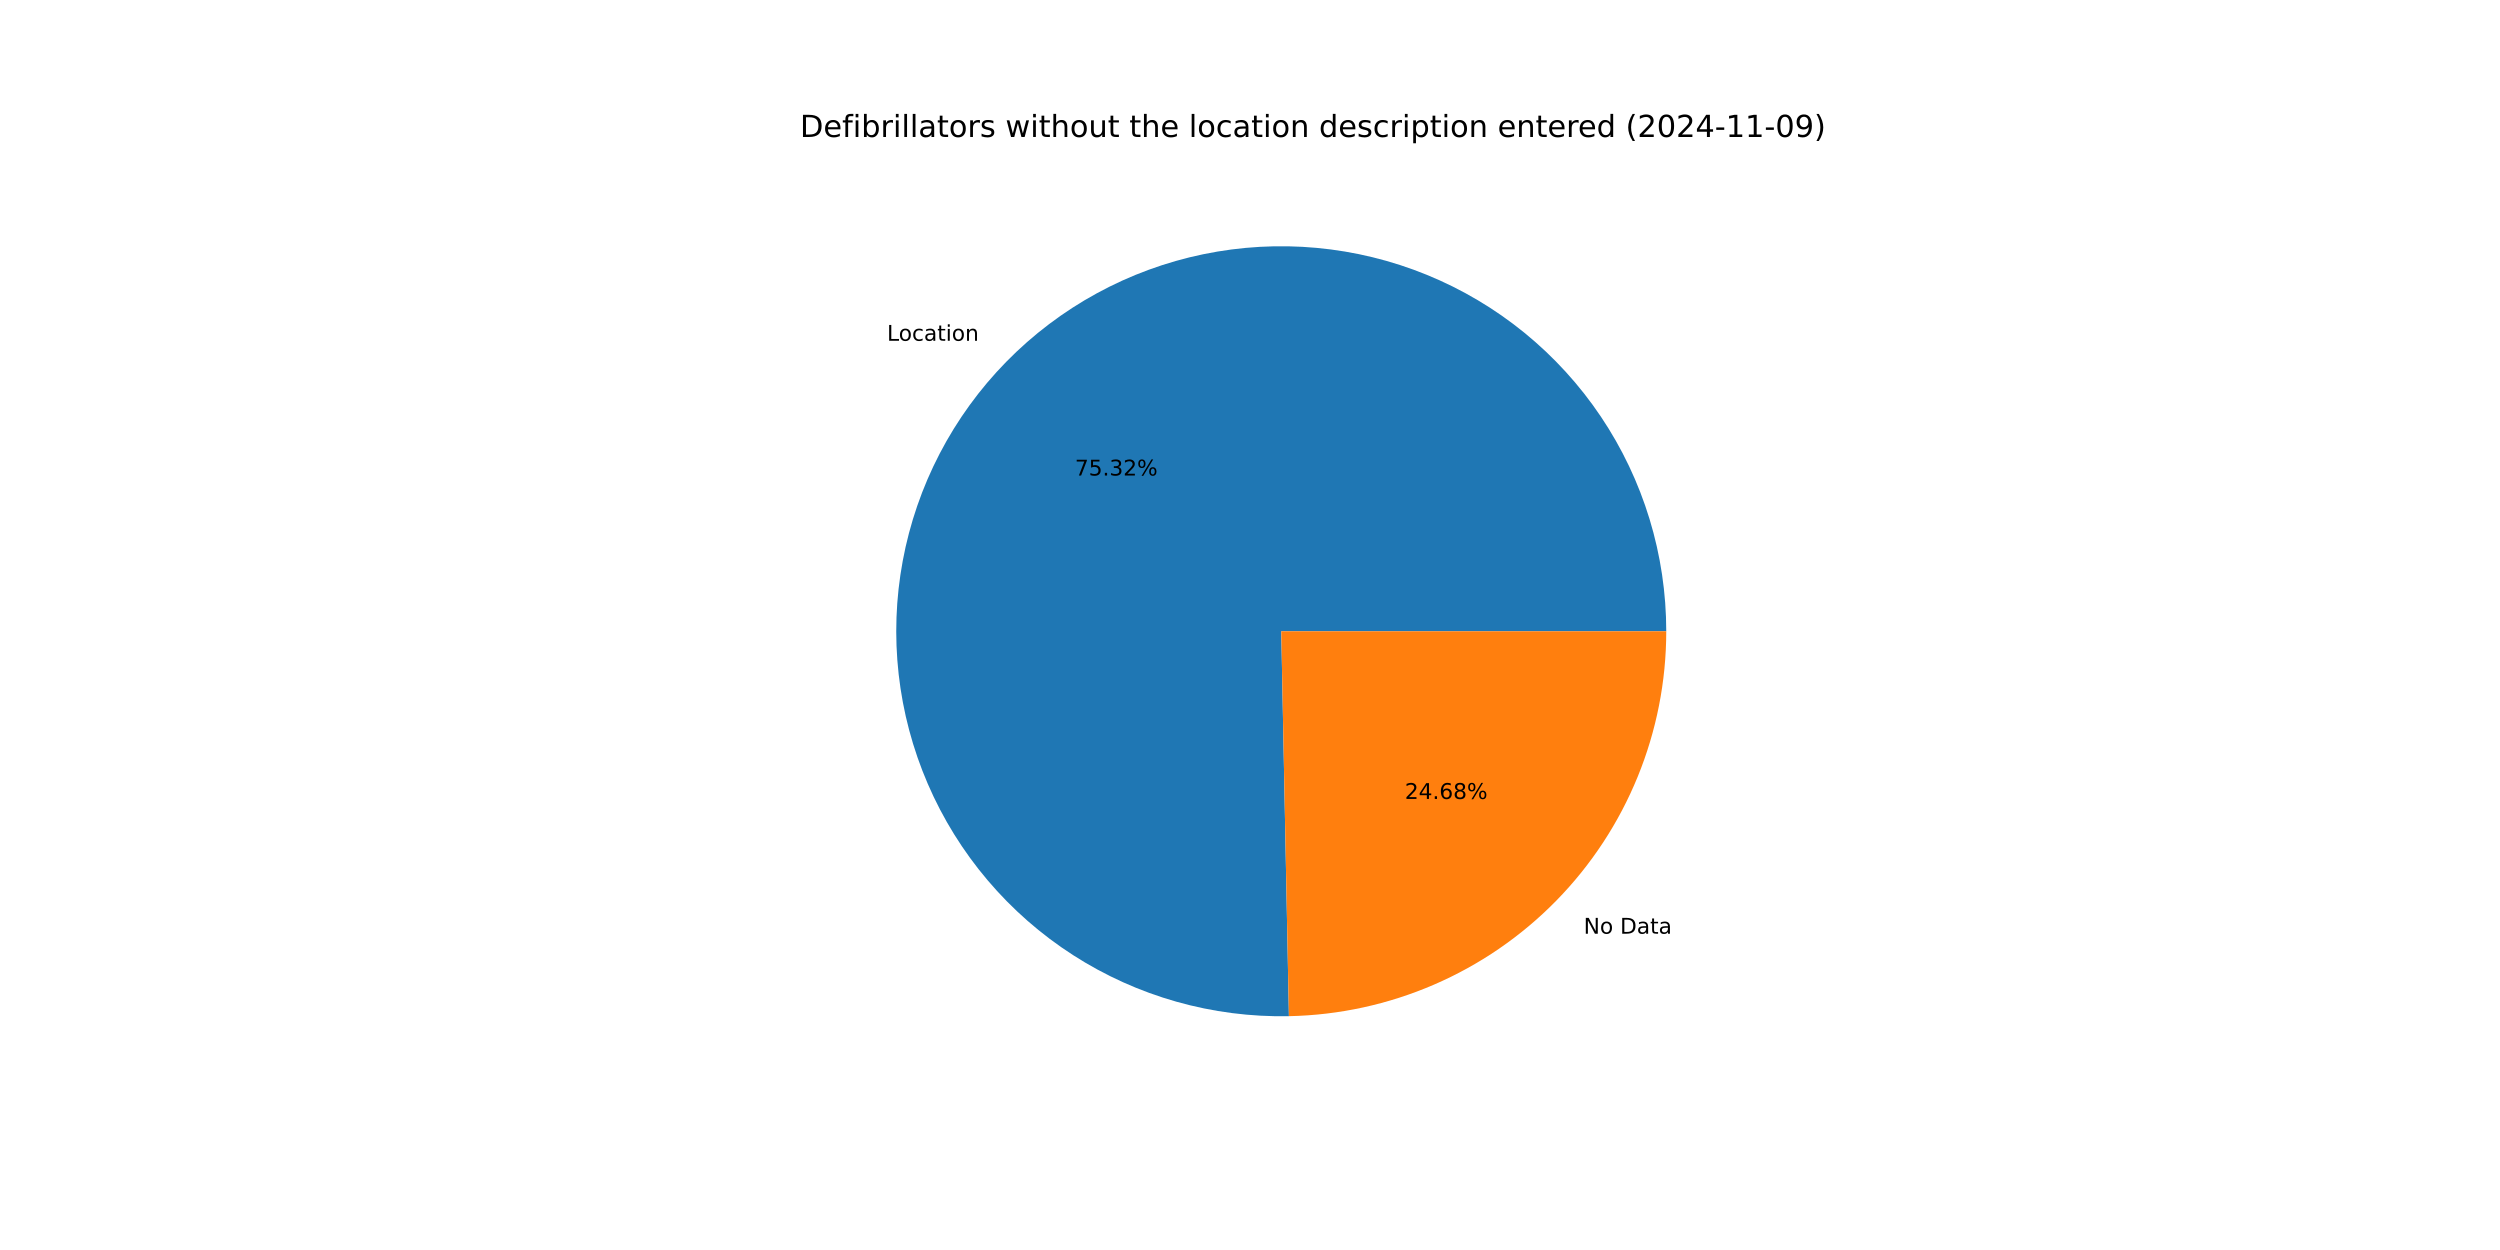
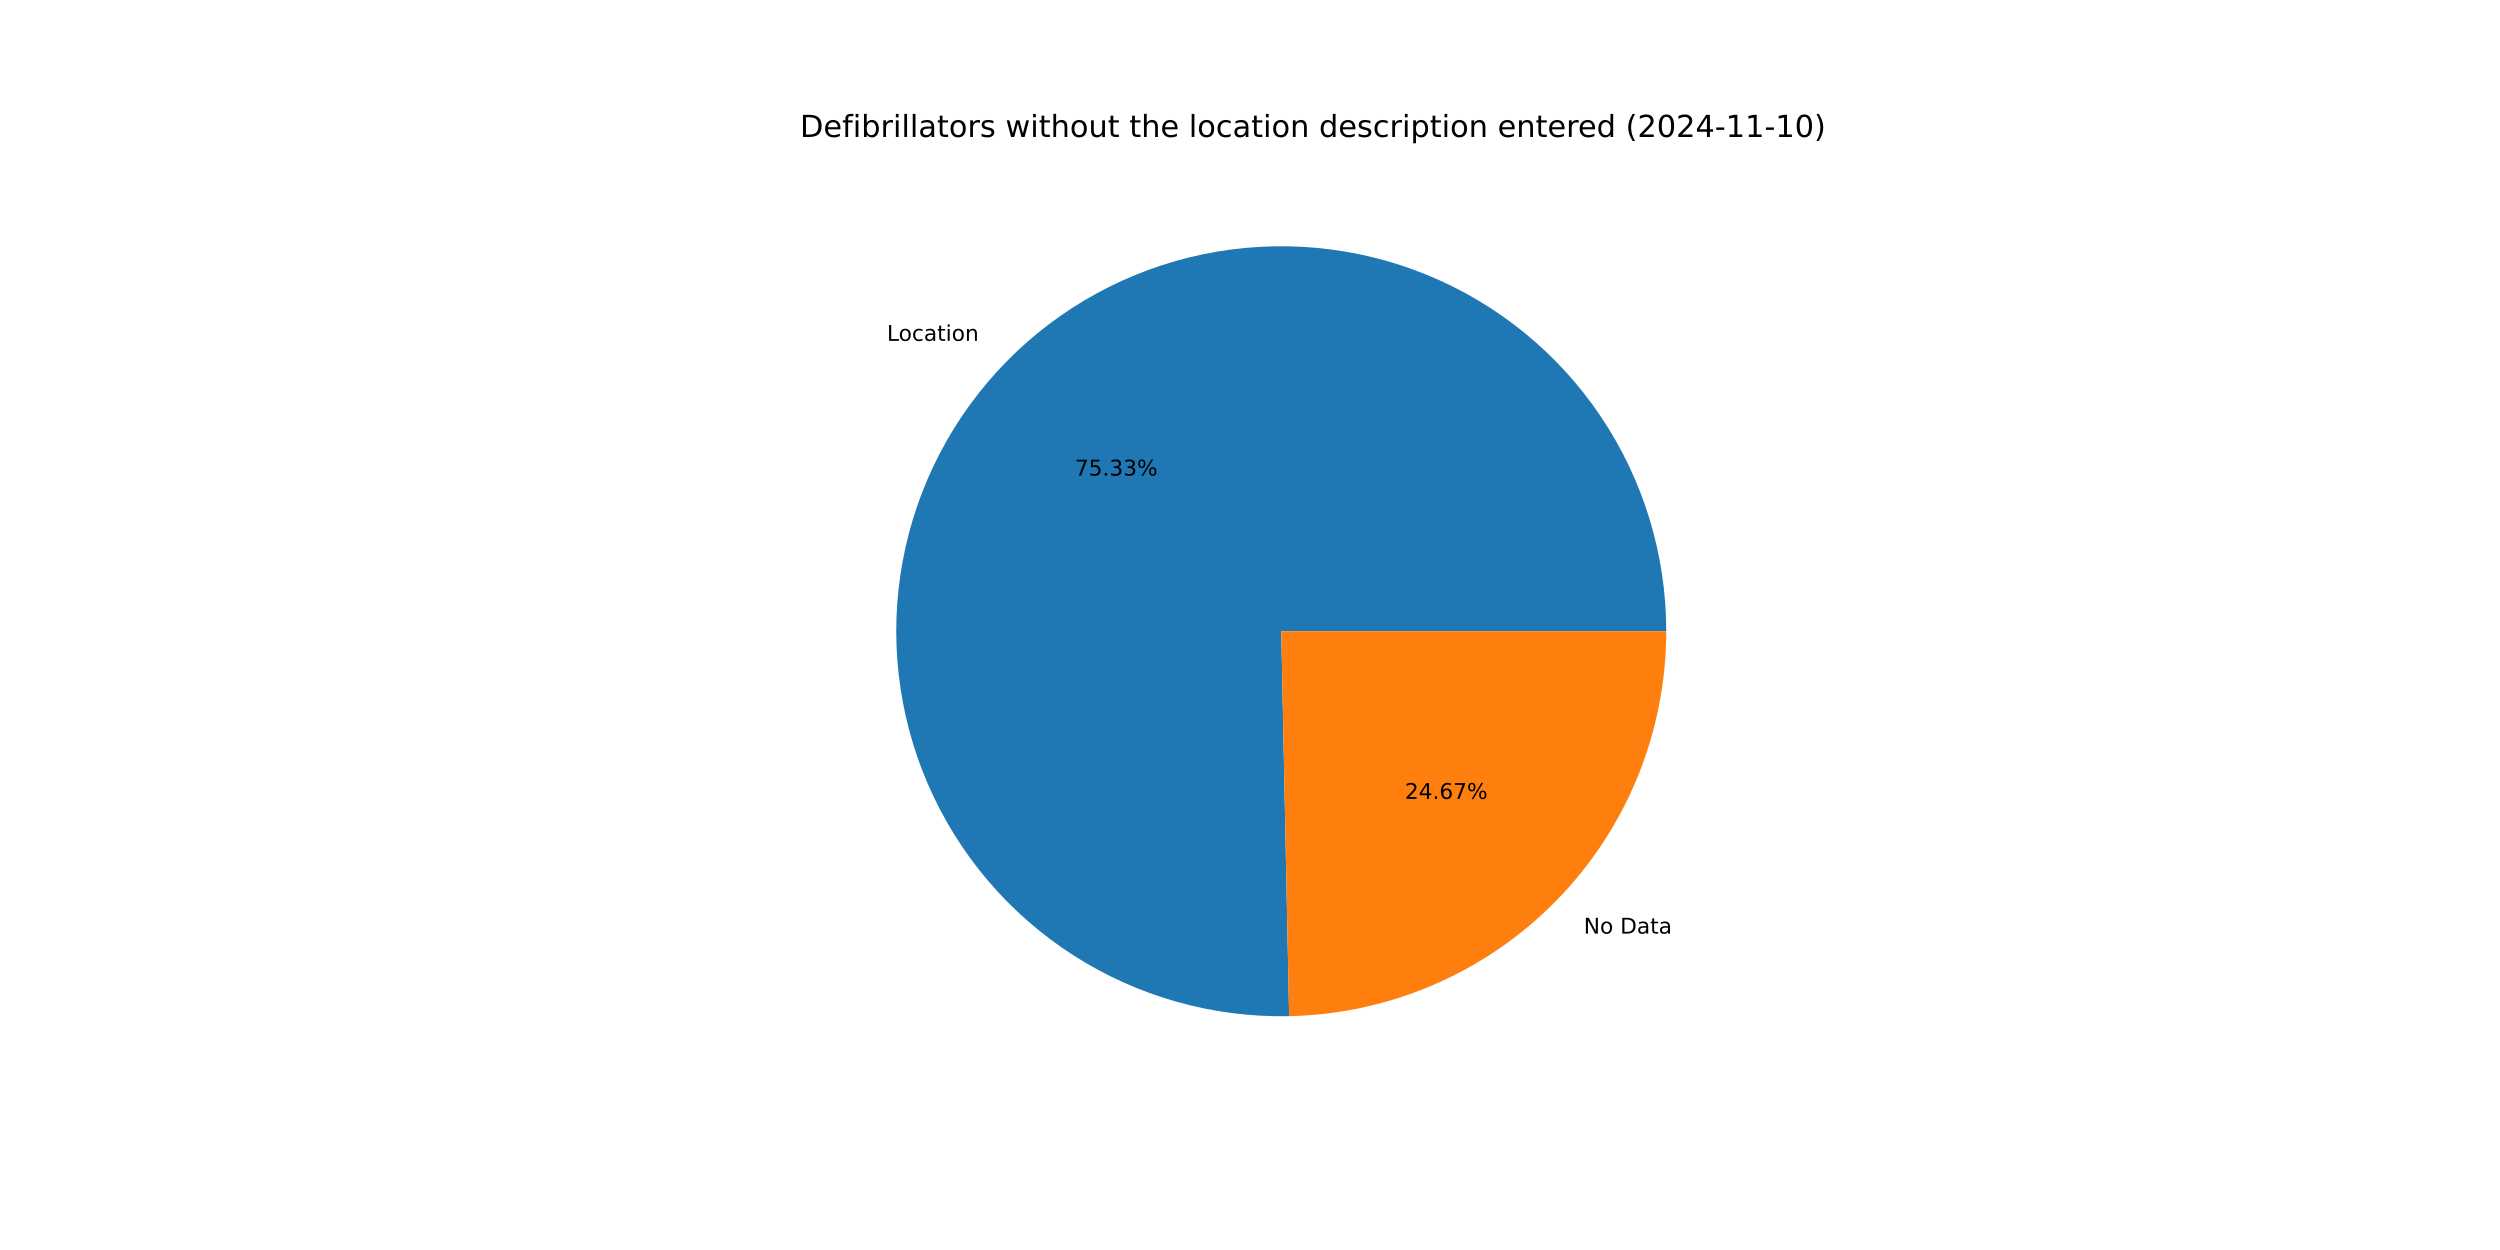
<svg xmlns="http://www.w3.org/2000/svg" xmlns:xlink="http://www.w3.org/1999/xlink" width="1152pt" height="576pt" viewBox="0 0 1152 576" version="1.1">
  <defs>
    <style type="text/css">*{stroke-linejoin: round; stroke-linecap: butt}</style>
  </defs>
  <g id="figure_1">
    <g id="patch_1">
      <path d="M 0 576  L 1152 576  L 1152 0  L 0 0  z " style="fill: #ffffff" />
    </g>
    <g id="axes_1">
      <g id="patch_2">
-         <path d="M 767.808 290.88  C 767.808 273.358 765.212 255.931 760.105 239.17  C 754.997 222.408 747.435 206.496 737.664 191.951  C 727.892 177.405 716.02 164.388 702.434 153.323  C 688.847 142.257 673.696 133.265 657.474 126.64  C 641.253 120.016 624.138 115.83 606.69 114.221  C 589.242 112.613 571.651 113.597 554.491 117.144  C 537.331 120.691 520.791 126.76 505.411 135.155  C 490.03 143.549 475.977 154.176 463.711 166.689  C 451.445 179.202 441.1 193.463 433.013 209.008  C 424.927 224.553 419.188 241.211 415.984 258.438  C 412.779 275.664 412.145 293.271 414.101 310.684  C 416.057 328.097 420.582 345.125 427.529 361.211  C 434.475 377.298 443.767 392.267 455.101 405.63  C 466.434 418.994 479.686 430.605 494.422 440.084  C 509.159 449.564 525.219 456.808 542.079 461.581  C 558.939 466.353 576.413 468.602 593.932 468.253  L 590.4 290.88  z " style="fill: #1f77b4" />
+         <path d="M 767.808 290.88  C 767.808 273.355 765.211 255.927 760.103 239.164  C 754.994 222.401 747.43 206.486 737.657 191.94  C 727.883 177.394 716.008 164.376 702.419 153.311  C 688.83 142.245 673.676 133.254 657.451 126.631  C 641.226 120.008 624.11 115.825 606.659 114.219  C 589.208 112.613 571.615 113.601 554.454 117.152  C 537.293 120.703 520.753 126.777 505.372 135.176  C 489.991 143.575 475.94 154.207 463.676 166.725  C 451.411 179.243 441.07 193.509 432.987 209.058  C 424.905 224.608 419.171 241.269 415.972 258.499  C 412.774 275.729 412.146 293.339 414.109 310.753  C 416.072 328.167 420.604 345.195 427.558 361.281  C 434.513 377.366 443.812 392.333 455.153 405.693  C 466.495 419.052 479.753 430.658 494.496 440.132  C 509.24 449.605 525.306 456.842 542.17 461.606  C 559.034 466.37 576.512 468.61 594.033 468.251  L 590.4 290.88  z " style="fill: #1f77b4" />
      </g>
      <g id="patch_3">
-         <path d="M 593.932 468.253  C 640.346 467.329 684.592 448.222 717.089 415.071  C 749.587 381.92 767.808 337.303 767.808 290.88  L 590.4 290.88  z " style="fill: #ff7f0e" />
+         <path d="M 594.033 468.251  C 640.429 467.3 684.648 448.183 717.124 415.035  C 749.6 381.887 767.808 337.285 767.808 290.88  L 590.4 290.88  z " style="fill: #ff7f0e" />
      </g>
      <g id="matplotlib.axis_1" />
      <g id="matplotlib.axis_2" />
      <g id="text_1">
-         <g transform="translate(408.7451 157.029) scale(0.1 -0.1)">
+         <g transform="translate(408.7063 157.0686) scale(0.1 -0.1)">
          <defs>
            <path id="DejaVuSans-4c" d="M 628 4666  L 1259 4666  L 1259 531  L 3531 531  L 3531 0  L 628 0  L 628 4666  z " transform="scale(0.015625)" />
            <path id="DejaVuSans-6f" d="M 1959 3097  Q 1497 3097 1228 2736  Q 959 2375 959 1747  Q 959 1119 1226 758  Q 1494 397 1959 397  Q 2419 397 2687 759  Q 2956 1122 2956 1747  Q 2956 2369 2687 2733  Q 2419 3097 1959 3097  z M 1959 3584  Q 2709 3584 3137 3096  Q 3566 2609 3566 1747  Q 3566 888 3137 398  Q 2709 -91 1959 -91  Q 1206 -91 779 398  Q 353 888 353 1747  Q 353 2609 779 3096  Q 1206 3584 1959 3584  z " transform="scale(0.015625)" />
            <path id="DejaVuSans-63" d="M 3122 3366  L 3122 2828  Q 2878 2963 2633 3030  Q 2388 3097 2138 3097  Q 1578 3097 1268 2742  Q 959 2388 959 1747  Q 959 1106 1268 751  Q 1578 397 2138 397  Q 2388 397 2633 464  Q 2878 531 3122 666  L 3122 134  Q 2881 22 2623 -34  Q 2366 -91 2075 -91  Q 1284 -91 818 406  Q 353 903 353 1747  Q 353 2603 823 3093  Q 1294 3584 2113 3584  Q 2378 3584 2631 3529  Q 2884 3475 3122 3366  z " transform="scale(0.015625)" />
            <path id="DejaVuSans-61" d="M 2194 1759  Q 1497 1759 1228 1600  Q 959 1441 959 1056  Q 959 750 1161 570  Q 1363 391 1709 391  Q 2188 391 2477 730  Q 2766 1069 2766 1631  L 2766 1759  L 2194 1759  z M 3341 1997  L 3341 0  L 2766 0  L 2766 531  Q 2569 213 2275 61  Q 1981 -91 1556 -91  Q 1019 -91 701 211  Q 384 513 384 1019  Q 384 1609 779 1909  Q 1175 2209 1959 2209  L 2766 2209  L 2766 2266  Q 2766 2663 2505 2880  Q 2244 3097 1772 3097  Q 1472 3097 1187 3025  Q 903 2953 641 2809  L 641 3341  Q 956 3463 1253 3523  Q 1550 3584 1831 3584  Q 2591 3584 2966 3190  Q 3341 2797 3341 1997  z " transform="scale(0.015625)" />
            <path id="DejaVuSans-74" d="M 1172 4494  L 1172 3500  L 2356 3500  L 2356 3053  L 1172 3053  L 1172 1153  Q 1172 725 1289 603  Q 1406 481 1766 481  L 2356 481  L 2356 0  L 1766 0  Q 1100 0 847 248  Q 594 497 594 1153  L 594 3053  L 172 3053  L 172 3500  L 594 3500  L 594 4494  L 1172 4494  z " transform="scale(0.015625)" />
            <path id="DejaVuSans-69" d="M 603 3500  L 1178 3500  L 1178 0  L 603 0  L 603 3500  z M 603 4863  L 1178 4863  L 1178 4134  L 603 4134  L 603 4863  z " transform="scale(0.015625)" />
            <path id="DejaVuSans-6e" d="M 3513 2113  L 3513 0  L 2938 0  L 2938 2094  Q 2938 2591 2744 2837  Q 2550 3084 2163 3084  Q 1697 3084 1428 2787  Q 1159 2491 1159 1978  L 1159 0  L 581 0  L 581 3500  L 1159 3500  L 1159 2956  Q 1366 3272 1645 3428  Q 1925 3584 2291 3584  Q 2894 3584 3203 3211  Q 3513 2838 3513 2113  z " transform="scale(0.015625)" />
          </defs>
          <use xlink:href="#DejaVuSans-4c" />
          <use xlink:href="#DejaVuSans-6f" x="53.963" />
          <use xlink:href="#DejaVuSans-63" x="115.145" />
          <use xlink:href="#DejaVuSans-61" x="170.125" />
          <use xlink:href="#DejaVuSans-74" x="231.404" />
          <use xlink:href="#DejaVuSans-69" x="270.613" />
          <use xlink:href="#DejaVuSans-6f" x="298.396" />
          <use xlink:href="#DejaVuSans-6e" x="359.578" />
        </g>
      </g>
      <g id="text_2">
-         <g transform="translate(495.3217 219.1246) scale(0.1 -0.1)">
+         <g transform="translate(495.3005 219.1462) scale(0.1 -0.1)">
          <defs>
            <path id="DejaVuSans-37" d="M 525 4666  L 3525 4666  L 3525 4397  L 1831 0  L 1172 0  L 2766 4134  L 525 4134  L 525 4666  z " transform="scale(0.015625)" />
            <path id="DejaVuSans-35" d="M 691 4666  L 3169 4666  L 3169 4134  L 1269 4134  L 1269 2991  Q 1406 3038 1543 3061  Q 1681 3084 1819 3084  Q 2600 3084 3056 2656  Q 3513 2228 3513 1497  Q 3513 744 3044 326  Q 2575 -91 1722 -91  Q 1428 -91 1123 -41  Q 819 9 494 109  L 494 744  Q 775 591 1075 516  Q 1375 441 1709 441  Q 2250 441 2565 725  Q 2881 1009 2881 1497  Q 2881 1984 2565 2268  Q 2250 2553 1709 2553  Q 1456 2553 1204 2497  Q 953 2441 691 2322  L 691 4666  z " transform="scale(0.015625)" />
            <path id="DejaVuSans-2e" d="M 684 794  L 1344 794  L 1344 0  L 684 0  L 684 794  z " transform="scale(0.015625)" />
            <path id="DejaVuSans-33" d="M 2597 2516  Q 3050 2419 3304 2112  Q 3559 1806 3559 1356  Q 3559 666 3084 287  Q 2609 -91 1734 -91  Q 1441 -91 1130 -33  Q 819 25 488 141  L 488 750  Q 750 597 1062 519  Q 1375 441 1716 441  Q 2309 441 2620 675  Q 2931 909 2931 1356  Q 2931 1769 2642 2001  Q 2353 2234 1838 2234  L 1294 2234  L 1294 2753  L 1863 2753  Q 2328 2753 2575 2939  Q 2822 3125 2822 3475  Q 2822 3834 2567 4026  Q 2313 4219 1838 4219  Q 1578 4219 1281 4162  Q 984 4106 628 3988  L 628 4550  Q 988 4650 1302 4700  Q 1616 4750 1894 4750  Q 2613 4750 3031 4423  Q 3450 4097 3450 3541  Q 3450 3153 3228 2886  Q 3006 2619 2597 2516  z " transform="scale(0.015625)" />
-             <path id="DejaVuSans-32" d="M 1228 531  L 3431 531  L 3431 0  L 469 0  L 469 531  Q 828 903 1448 1529  Q 2069 2156 2228 2338  Q 2531 2678 2651 2914  Q 2772 3150 2772 3378  Q 2772 3750 2511 3984  Q 2250 4219 1831 4219  Q 1534 4219 1204 4116  Q 875 4013 500 3803  L 500 4441  Q 881 4594 1212 4672  Q 1544 4750 1819 4750  Q 2544 4750 2975 4387  Q 3406 4025 3406 3419  Q 3406 3131 3298 2873  Q 3191 2616 2906 2266  Q 2828 2175 2409 1742  Q 1991 1309 1228 531  z " transform="scale(0.015625)" />
            <path id="DejaVuSans-25" d="M 4653 2053  Q 4381 2053 4226 1822  Q 4072 1591 4072 1178  Q 4072 772 4226 539  Q 4381 306 4653 306  Q 4919 306 5073 539  Q 5228 772 5228 1178  Q 5228 1588 5073 1820  Q 4919 2053 4653 2053  z M 4653 2450  Q 5147 2450 5437 2106  Q 5728 1763 5728 1178  Q 5728 594 5436 251  Q 5144 -91 4653 -91  Q 4153 -91 3862 251  Q 3572 594 3572 1178  Q 3572 1766 3864 2108  Q 4156 2450 4653 2450  z M 1428 4353  Q 1159 4353 1004 4120  Q 850 3888 850 3481  Q 850 3069 1003 2837  Q 1156 2606 1428 2606  Q 1700 2606 1854 2837  Q 2009 3069 2009 3481  Q 2009 3884 1853 4118  Q 1697 4353 1428 4353  z M 4250 4750  L 4750 4750  L 1831 -91  L 1331 -91  L 4250 4750  z M 1428 4750  Q 1922 4750 2215 4408  Q 2509 4066 2509 3481  Q 2509 2891 2217 2550  Q 1925 2209 1428 2209  Q 931 2209 642 2551  Q 353 2894 353 3481  Q 353 4063 643 4406  Q 934 4750 1428 4750  z " transform="scale(0.015625)" />
          </defs>
          <use xlink:href="#DejaVuSans-37" />
          <use xlink:href="#DejaVuSans-35" x="63.623" />
          <use xlink:href="#DejaVuSans-2e" x="127.246" />
          <use xlink:href="#DejaVuSans-33" x="159.033" />
-           <use xlink:href="#DejaVuSans-32" x="222.656" />
+           <use xlink:href="#DejaVuSans-33" x="222.656" />
          <use xlink:href="#DejaVuSans-25" x="286.279" />
        </g>
      </g>
      <g id="text_3">
-         <g transform="translate(729.758 430.2497) scale(0.1 -0.1)">
+         <g transform="translate(729.7968 430.2102) scale(0.1 -0.1)">
          <defs>
            <path id="DejaVuSans-4e" d="M 628 4666  L 1478 4666  L 3547 763  L 3547 4666  L 4159 4666  L 4159 0  L 3309 0  L 1241 3903  L 1241 0  L 628 0  L 628 4666  z " transform="scale(0.015625)" />
            <path id="DejaVuSans-20" transform="scale(0.015625)" />
            <path id="DejaVuSans-44" d="M 1259 4147  L 1259 519  L 2022 519  Q 2988 519 3436 956  Q 3884 1394 3884 2338  Q 3884 3275 3436 3711  Q 2988 4147 2022 4147  L 1259 4147  z M 628 4666  L 1925 4666  Q 3281 4666 3915 4102  Q 4550 3538 4550 2338  Q 4550 1131 3912 565  Q 3275 0 1925 0  L 628 0  L 628 4666  z " transform="scale(0.015625)" />
          </defs>
          <use xlink:href="#DejaVuSans-4e" />
          <use xlink:href="#DejaVuSans-6f" x="74.805" />
          <use xlink:href="#DejaVuSans-20" x="135.986" />
          <use xlink:href="#DejaVuSans-44" x="167.773" />
          <use xlink:href="#DejaVuSans-61" x="244.775" />
          <use xlink:href="#DejaVuSans-74" x="306.055" />
          <use xlink:href="#DejaVuSans-61" x="345.264" />
        </g>
      </g>
      <g id="text_4">
-         <g transform="translate(647.3486 368.1541) scale(0.1 -0.1)">
+         <g transform="translate(647.3698 368.1325) scale(0.1 -0.1)">
          <defs>
+             <path id="DejaVuSans-32" d="M 1228 531  L 3431 531  L 3431 0  L 469 0  L 469 531  Q 828 903 1448 1529  Q 2069 2156 2228 2338  Q 2531 2678 2651 2914  Q 2772 3150 2772 3378  Q 2772 3750 2511 3984  Q 2250 4219 1831 4219  Q 1534 4219 1204 4116  Q 875 4013 500 3803  L 500 4441  Q 881 4594 1212 4672  Q 1544 4750 1819 4750  Q 2544 4750 2975 4387  Q 3406 4025 3406 3419  Q 3406 3131 3298 2873  Q 3191 2616 2906 2266  Q 2828 2175 2409 1742  Q 1991 1309 1228 531  z " transform="scale(0.015625)" />
            <path id="DejaVuSans-34" d="M 2419 4116  L 825 1625  L 2419 1625  L 2419 4116  z M 2253 4666  L 3047 4666  L 3047 1625  L 3713 1625  L 3713 1100  L 3047 1100  L 3047 0  L 2419 0  L 2419 1100  L 313 1100  L 313 1709  L 2253 4666  z " transform="scale(0.015625)" />
            <path id="DejaVuSans-36" d="M 2113 2584  Q 1688 2584 1439 2293  Q 1191 2003 1191 1497  Q 1191 994 1439 701  Q 1688 409 2113 409  Q 2538 409 2786 701  Q 3034 994 3034 1497  Q 3034 2003 2786 2293  Q 2538 2584 2113 2584  z M 3366 4563  L 3366 3988  Q 3128 4100 2886 4159  Q 2644 4219 2406 4219  Q 1781 4219 1451 3797  Q 1122 3375 1075 2522  Q 1259 2794 1537 2939  Q 1816 3084 2150 3084  Q 2853 3084 3261 2657  Q 3669 2231 3669 1497  Q 3669 778 3244 343  Q 2819 -91 2113 -91  Q 1303 -91 875 529  Q 447 1150 447 2328  Q 447 3434 972 4092  Q 1497 4750 2381 4750  Q 2619 4750 2861 4703  Q 3103 4656 3366 4563  z " transform="scale(0.015625)" />
-             <path id="DejaVuSans-38" d="M 2034 2216  Q 1584 2216 1326 1975  Q 1069 1734 1069 1313  Q 1069 891 1326 650  Q 1584 409 2034 409  Q 2484 409 2743 651  Q 3003 894 3003 1313  Q 3003 1734 2745 1975  Q 2488 2216 2034 2216  z M 1403 2484  Q 997 2584 770 2862  Q 544 3141 544 3541  Q 544 4100 942 4425  Q 1341 4750 2034 4750  Q 2731 4750 3128 4425  Q 3525 4100 3525 3541  Q 3525 3141 3298 2862  Q 3072 2584 2669 2484  Q 3125 2378 3379 2068  Q 3634 1759 3634 1313  Q 3634 634 3220 271  Q 2806 -91 2034 -91  Q 1263 -91 848 271  Q 434 634 434 1313  Q 434 1759 690 2068  Q 947 2378 1403 2484  z M 1172 3481  Q 1172 3119 1398 2916  Q 1625 2713 2034 2713  Q 2441 2713 2670 2916  Q 2900 3119 2900 3481  Q 2900 3844 2670 4047  Q 2441 4250 2034 4250  Q 1625 4250 1398 4047  Q 1172 3844 1172 3481  z " transform="scale(0.015625)" />
          </defs>
          <use xlink:href="#DejaVuSans-32" />
          <use xlink:href="#DejaVuSans-34" x="63.623" />
          <use xlink:href="#DejaVuSans-2e" x="127.246" />
          <use xlink:href="#DejaVuSans-36" x="159.033" />
-           <use xlink:href="#DejaVuSans-38" x="222.656" />
+           <use xlink:href="#DejaVuSans-37" x="222.656" />
          <use xlink:href="#DejaVuSans-25" x="286.279" />
        </g>
      </g>
      <g id="text_5">
        <g transform="translate(368.64 63.12) scale(0.14 -0.14)">
          <defs>
            <path id="DejaVuSans-65" d="M 3597 1894  L 3597 1613  L 953 1613  Q 991 1019 1311 708  Q 1631 397 2203 397  Q 2534 397 2845 478  Q 3156 559 3463 722  L 3463 178  Q 3153 47 2828 -22  Q 2503 -91 2169 -91  Q 1331 -91 842 396  Q 353 884 353 1716  Q 353 2575 817 3079  Q 1281 3584 2069 3584  Q 2775 3584 3186 3129  Q 3597 2675 3597 1894  z M 3022 2063  Q 3016 2534 2758 2815  Q 2500 3097 2075 3097  Q 1594 3097 1305 2825  Q 1016 2553 972 2059  L 3022 2063  z " transform="scale(0.015625)" />
            <path id="DejaVuSans-66" d="M 2375 4863  L 2375 4384  L 1825 4384  Q 1516 4384 1395 4259  Q 1275 4134 1275 3809  L 1275 3500  L 2222 3500  L 2222 3053  L 1275 3053  L 1275 0  L 697 0  L 697 3053  L 147 3053  L 147 3500  L 697 3500  L 697 3744  Q 697 4328 969 4595  Q 1241 4863 1831 4863  L 2375 4863  z " transform="scale(0.015625)" />
            <path id="DejaVuSans-62" d="M 3116 1747  Q 3116 2381 2855 2742  Q 2594 3103 2138 3103  Q 1681 3103 1420 2742  Q 1159 2381 1159 1747  Q 1159 1113 1420 752  Q 1681 391 2138 391  Q 2594 391 2855 752  Q 3116 1113 3116 1747  z M 1159 2969  Q 1341 3281 1617 3432  Q 1894 3584 2278 3584  Q 2916 3584 3314 3078  Q 3713 2572 3713 1747  Q 3713 922 3314 415  Q 2916 -91 2278 -91  Q 1894 -91 1617 61  Q 1341 213 1159 525  L 1159 0  L 581 0  L 581 4863  L 1159 4863  L 1159 2969  z " transform="scale(0.015625)" />
            <path id="DejaVuSans-72" d="M 2631 2963  Q 2534 3019 2420 3045  Q 2306 3072 2169 3072  Q 1681 3072 1420 2755  Q 1159 2438 1159 1844  L 1159 0  L 581 0  L 581 3500  L 1159 3500  L 1159 2956  Q 1341 3275 1631 3429  Q 1922 3584 2338 3584  Q 2397 3584 2469 3576  Q 2541 3569 2628 3553  L 2631 2963  z " transform="scale(0.015625)" />
            <path id="DejaVuSans-6c" d="M 603 4863  L 1178 4863  L 1178 0  L 603 0  L 603 4863  z " transform="scale(0.015625)" />
            <path id="DejaVuSans-73" d="M 2834 3397  L 2834 2853  Q 2591 2978 2328 3040  Q 2066 3103 1784 3103  Q 1356 3103 1142 2972  Q 928 2841 928 2578  Q 928 2378 1081 2264  Q 1234 2150 1697 2047  L 1894 2003  Q 2506 1872 2764 1633  Q 3022 1394 3022 966  Q 3022 478 2636 193  Q 2250 -91 1575 -91  Q 1294 -91 989 -36  Q 684 19 347 128  L 347 722  Q 666 556 975 473  Q 1284 391 1588 391  Q 1994 391 2212 530  Q 2431 669 2431 922  Q 2431 1156 2273 1281  Q 2116 1406 1581 1522  L 1381 1569  Q 847 1681 609 1914  Q 372 2147 372 2553  Q 372 3047 722 3315  Q 1072 3584 1716 3584  Q 2034 3584 2315 3537  Q 2597 3491 2834 3397  z " transform="scale(0.015625)" />
            <path id="DejaVuSans-77" d="M 269 3500  L 844 3500  L 1563 769  L 2278 3500  L 2956 3500  L 3675 769  L 4391 3500  L 4966 3500  L 4050 0  L 3372 0  L 2619 2869  L 1863 0  L 1184 0  L 269 3500  z " transform="scale(0.015625)" />
            <path id="DejaVuSans-68" d="M 3513 2113  L 3513 0  L 2938 0  L 2938 2094  Q 2938 2591 2744 2837  Q 2550 3084 2163 3084  Q 1697 3084 1428 2787  Q 1159 2491 1159 1978  L 1159 0  L 581 0  L 581 4863  L 1159 4863  L 1159 2956  Q 1366 3272 1645 3428  Q 1925 3584 2291 3584  Q 2894 3584 3203 3211  Q 3513 2838 3513 2113  z " transform="scale(0.015625)" />
            <path id="DejaVuSans-75" d="M 544 1381  L 544 3500  L 1119 3500  L 1119 1403  Q 1119 906 1312 657  Q 1506 409 1894 409  Q 2359 409 2629 706  Q 2900 1003 2900 1516  L 2900 3500  L 3475 3500  L 3475 0  L 2900 0  L 2900 538  Q 2691 219 2414 64  Q 2138 -91 1772 -91  Q 1169 -91 856 284  Q 544 659 544 1381  z M 1991 3584  L 1991 3584  z " transform="scale(0.015625)" />
            <path id="DejaVuSans-64" d="M 2906 2969  L 2906 4863  L 3481 4863  L 3481 0  L 2906 0  L 2906 525  Q 2725 213 2448 61  Q 2172 -91 1784 -91  Q 1150 -91 751 415  Q 353 922 353 1747  Q 353 2572 751 3078  Q 1150 3584 1784 3584  Q 2172 3584 2448 3432  Q 2725 3281 2906 2969  z M 947 1747  Q 947 1113 1208 752  Q 1469 391 1925 391  Q 2381 391 2643 752  Q 2906 1113 2906 1747  Q 2906 2381 2643 2742  Q 2381 3103 1925 3103  Q 1469 3103 1208 2742  Q 947 2381 947 1747  z " transform="scale(0.015625)" />
            <path id="DejaVuSans-70" d="M 1159 525  L 1159 -1331  L 581 -1331  L 581 3500  L 1159 3500  L 1159 2969  Q 1341 3281 1617 3432  Q 1894 3584 2278 3584  Q 2916 3584 3314 3078  Q 3713 2572 3713 1747  Q 3713 922 3314 415  Q 2916 -91 2278 -91  Q 1894 -91 1617 61  Q 1341 213 1159 525  z M 3116 1747  Q 3116 2381 2855 2742  Q 2594 3103 2138 3103  Q 1681 3103 1420 2742  Q 1159 2381 1159 1747  Q 1159 1113 1420 752  Q 1681 391 2138 391  Q 2594 391 2855 752  Q 3116 1113 3116 1747  z " transform="scale(0.015625)" />
            <path id="DejaVuSans-28" d="M 1984 4856  Q 1566 4138 1362 3434  Q 1159 2731 1159 2009  Q 1159 1288 1364 580  Q 1569 -128 1984 -844  L 1484 -844  Q 1016 -109 783 600  Q 550 1309 550 2009  Q 550 2706 781 3412  Q 1013 4119 1484 4856  L 1984 4856  z " transform="scale(0.015625)" />
            <path id="DejaVuSans-30" d="M 2034 4250  Q 1547 4250 1301 3770  Q 1056 3291 1056 2328  Q 1056 1369 1301 889  Q 1547 409 2034 409  Q 2525 409 2770 889  Q 3016 1369 3016 2328  Q 3016 3291 2770 3770  Q 2525 4250 2034 4250  z M 2034 4750  Q 2819 4750 3233 4129  Q 3647 3509 3647 2328  Q 3647 1150 3233 529  Q 2819 -91 2034 -91  Q 1250 -91 836 529  Q 422 1150 422 2328  Q 422 3509 836 4129  Q 1250 4750 2034 4750  z " transform="scale(0.015625)" />
            <path id="DejaVuSans-2d" d="M 313 2009  L 1997 2009  L 1997 1497  L 313 1497  L 313 2009  z " transform="scale(0.015625)" />
            <path id="DejaVuSans-31" d="M 794 531  L 1825 531  L 1825 4091  L 703 3866  L 703 4441  L 1819 4666  L 2450 4666  L 2450 531  L 3481 531  L 3481 0  L 794 0  L 794 531  z " transform="scale(0.015625)" />
-             <path id="DejaVuSans-39" d="M 703 97  L 703 672  Q 941 559 1184 500  Q 1428 441 1663 441  Q 2288 441 2617 861  Q 2947 1281 2994 2138  Q 2813 1869 2534 1725  Q 2256 1581 1919 1581  Q 1219 1581 811 2004  Q 403 2428 403 3163  Q 403 3881 828 4315  Q 1253 4750 1959 4750  Q 2769 4750 3195 4129  Q 3622 3509 3622 2328  Q 3622 1225 3098 567  Q 2575 -91 1691 -91  Q 1453 -91 1209 -44  Q 966 3 703 97  z M 1959 2075  Q 2384 2075 2632 2365  Q 2881 2656 2881 3163  Q 2881 3666 2632 3958  Q 2384 4250 1959 4250  Q 1534 4250 1286 3958  Q 1038 3666 1038 3163  Q 1038 2656 1286 2365  Q 1534 2075 1959 2075  z " transform="scale(0.015625)" />
            <path id="DejaVuSans-29" d="M 513 4856  L 1013 4856  Q 1481 4119 1714 3412  Q 1947 2706 1947 2009  Q 1947 1309 1714 600  Q 1481 -109 1013 -844  L 513 -844  Q 928 -128 1133 580  Q 1338 1288 1338 2009  Q 1338 2731 1133 3434  Q 928 4138 513 4856  z " transform="scale(0.015625)" />
          </defs>
          <use xlink:href="#DejaVuSans-44" />
          <use xlink:href="#DejaVuSans-65" x="77.002" />
          <use xlink:href="#DejaVuSans-66" x="138.525" />
          <use xlink:href="#DejaVuSans-69" x="173.73" />
          <use xlink:href="#DejaVuSans-62" x="201.514" />
          <use xlink:href="#DejaVuSans-72" x="264.99" />
          <use xlink:href="#DejaVuSans-69" x="306.104" />
          <use xlink:href="#DejaVuSans-6c" x="333.887" />
          <use xlink:href="#DejaVuSans-6c" x="361.67" />
          <use xlink:href="#DejaVuSans-61" x="389.453" />
          <use xlink:href="#DejaVuSans-74" x="450.732" />
          <use xlink:href="#DejaVuSans-6f" x="489.941" />
          <use xlink:href="#DejaVuSans-72" x="551.123" />
          <use xlink:href="#DejaVuSans-73" x="592.236" />
          <use xlink:href="#DejaVuSans-20" x="644.336" />
          <use xlink:href="#DejaVuSans-77" x="676.123" />
          <use xlink:href="#DejaVuSans-69" x="757.91" />
          <use xlink:href="#DejaVuSans-74" x="785.693" />
          <use xlink:href="#DejaVuSans-68" x="824.902" />
          <use xlink:href="#DejaVuSans-6f" x="888.281" />
          <use xlink:href="#DejaVuSans-75" x="949.463" />
          <use xlink:href="#DejaVuSans-74" x="1012.842" />
          <use xlink:href="#DejaVuSans-20" x="1052.051" />
          <use xlink:href="#DejaVuSans-74" x="1083.838" />
          <use xlink:href="#DejaVuSans-68" x="1123.047" />
          <use xlink:href="#DejaVuSans-65" x="1186.426" />
          <use xlink:href="#DejaVuSans-20" x="1247.949" />
          <use xlink:href="#DejaVuSans-6c" x="1279.736" />
          <use xlink:href="#DejaVuSans-6f" x="1307.52" />
          <use xlink:href="#DejaVuSans-63" x="1368.701" />
          <use xlink:href="#DejaVuSans-61" x="1423.682" />
          <use xlink:href="#DejaVuSans-74" x="1484.961" />
          <use xlink:href="#DejaVuSans-69" x="1524.17" />
          <use xlink:href="#DejaVuSans-6f" x="1551.953" />
          <use xlink:href="#DejaVuSans-6e" x="1613.135" />
          <use xlink:href="#DejaVuSans-20" x="1676.514" />
          <use xlink:href="#DejaVuSans-64" x="1708.301" />
          <use xlink:href="#DejaVuSans-65" x="1771.777" />
          <use xlink:href="#DejaVuSans-73" x="1833.301" />
          <use xlink:href="#DejaVuSans-63" x="1885.4" />
          <use xlink:href="#DejaVuSans-72" x="1940.381" />
          <use xlink:href="#DejaVuSans-69" x="1981.494" />
          <use xlink:href="#DejaVuSans-70" x="2009.277" />
          <use xlink:href="#DejaVuSans-74" x="2072.754" />
          <use xlink:href="#DejaVuSans-69" x="2111.963" />
          <use xlink:href="#DejaVuSans-6f" x="2139.746" />
          <use xlink:href="#DejaVuSans-6e" x="2200.928" />
          <use xlink:href="#DejaVuSans-20" x="2264.307" />
          <use xlink:href="#DejaVuSans-65" x="2296.094" />
          <use xlink:href="#DejaVuSans-6e" x="2357.617" />
          <use xlink:href="#DejaVuSans-74" x="2420.996" />
          <use xlink:href="#DejaVuSans-65" x="2460.205" />
          <use xlink:href="#DejaVuSans-72" x="2521.729" />
          <use xlink:href="#DejaVuSans-65" x="2560.592" />
          <use xlink:href="#DejaVuSans-64" x="2622.115" />
          <use xlink:href="#DejaVuSans-20" x="2685.592" />
          <use xlink:href="#DejaVuSans-28" x="2717.379" />
          <use xlink:href="#DejaVuSans-32" x="2756.393" />
          <use xlink:href="#DejaVuSans-30" x="2820.016" />
          <use xlink:href="#DejaVuSans-32" x="2883.639" />
          <use xlink:href="#DejaVuSans-34" x="2947.262" />
          <use xlink:href="#DejaVuSans-2d" x="3010.885" />
          <use xlink:href="#DejaVuSans-31" x="3046.969" />
          <use xlink:href="#DejaVuSans-31" x="3110.592" />
          <use xlink:href="#DejaVuSans-2d" x="3174.215" />
-           <use xlink:href="#DejaVuSans-30" x="3210.299" />
-           <use xlink:href="#DejaVuSans-39" x="3273.922" />
+           <use xlink:href="#DejaVuSans-31" x="3210.299" />
+           <use xlink:href="#DejaVuSans-30" x="3273.922" />
          <use xlink:href="#DejaVuSans-29" x="3337.545" />
        </g>
      </g>
    </g>
  </g>
</svg>
